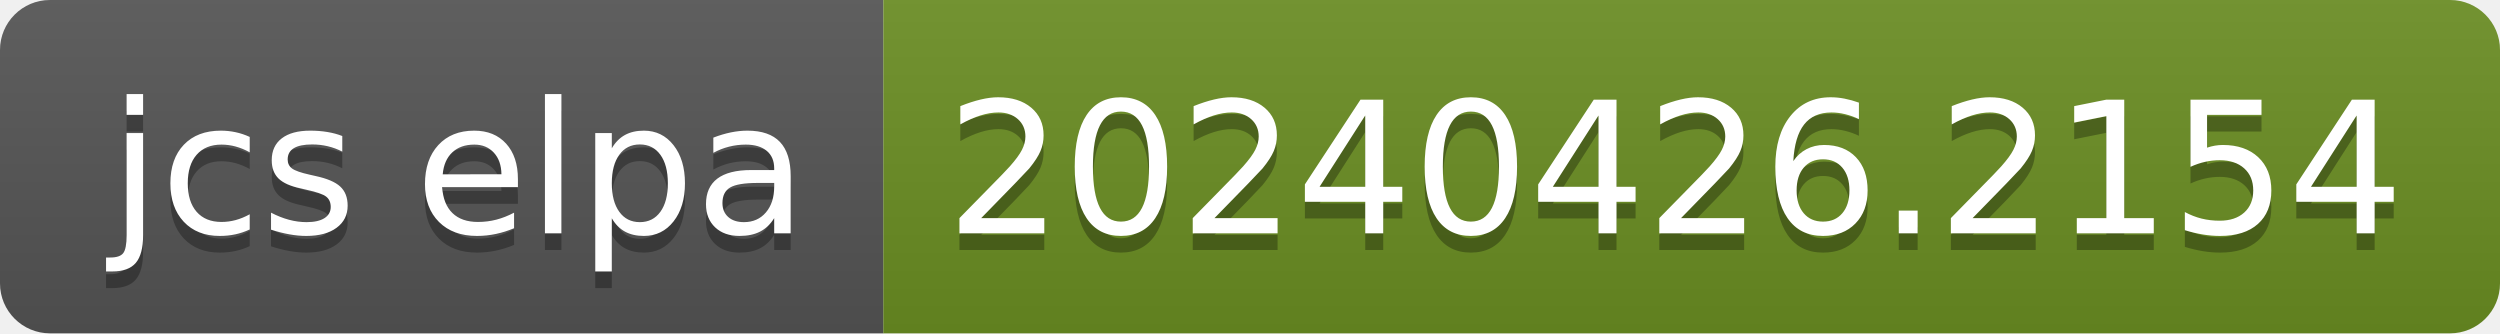
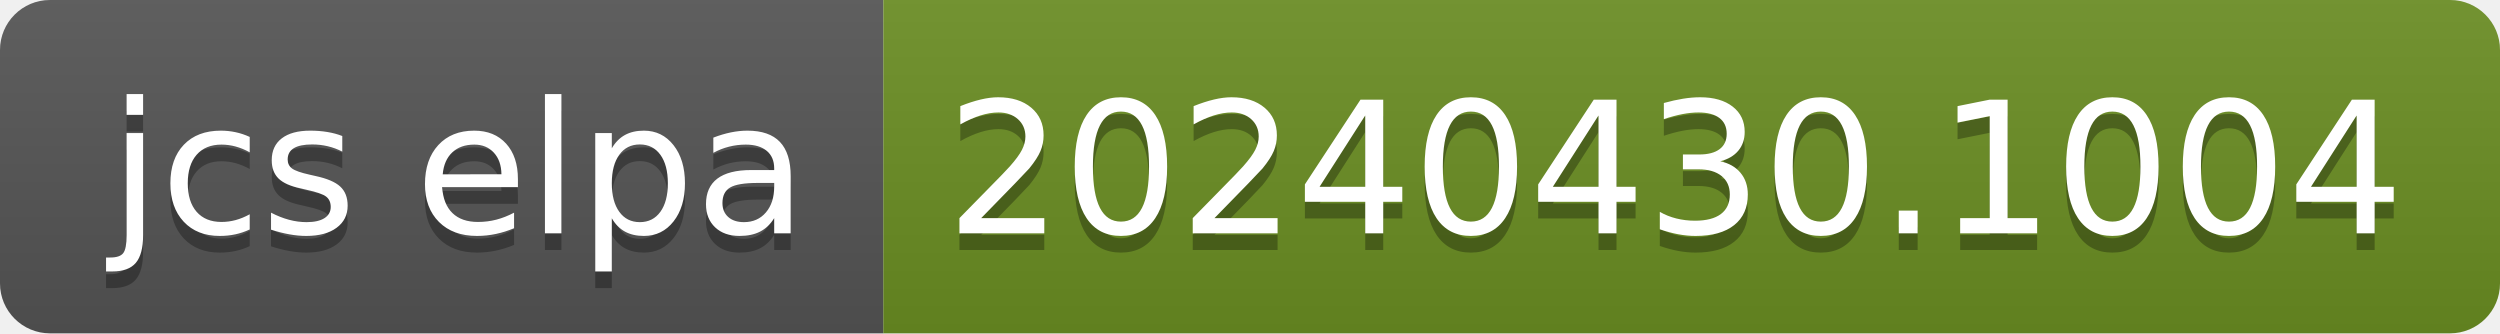
- <svg xmlns="http://www.w3.org/2000/svg" width="150" height="20" role="img" aria-label="jcs elpa: 20240426.2154">
+ <svg xmlns="http://www.w3.org/2000/svg" width="150" height="20" role="img" aria-label="jcs elpa: 20240430.1004">
  <linearGradient id="s" x2="0" y2="100%">
    <stop offset="0" stop-color="#bbb" stop-opacity=".1" />
    <stop offset="1" stop-opacity=".1" />
  </linearGradient>
  <clipPath id="r">
    <rect width="150" height="20" rx="3" fill="#fff" />
  </clipPath>
  <g clip-path="url(#r)">
    <rect width="53" height="20" fill="#555" />
    <rect x="53" width="97" height="20" fill="#6b8e23" />
    <rect width="150" height="20" fill="url(#s)" />
  </g>
  <g fill="#fff" text-anchor="middle" font-family="Verdana,Geneva,DejaVu Sans,sans-serif" text-rendering="geometricPrecision" font-size="110">
    <text aria-hidden="true" x="275" y="150" fill="#010101" fill-opacity=".3" transform="scale(.1)" textLength="430">jcs elpa</text>
    <text x="275" y="140" transform="scale(.1)" fill="#fff" textLength="430">jcs elpa</text>
-     <text aria-hidden="true" x="1005" y="150" fill="#010101" fill-opacity=".3" transform="scale(.1)" textLength="870">20240426.2154</text>
-     <text x="1005" y="140" transform="scale(.1)" fill="#fff" textLength="870">20240426.2154</text>
+     <text aria-hidden="true" x="1005" y="150" fill="#010101" fill-opacity=".3" transform="scale(.1)" textLength="870">20240430.1004</text>
+     <text x="1005" y="140" transform="scale(.1)" fill="#fff" textLength="870">20240430.1004</text>
  </g>
</svg>
